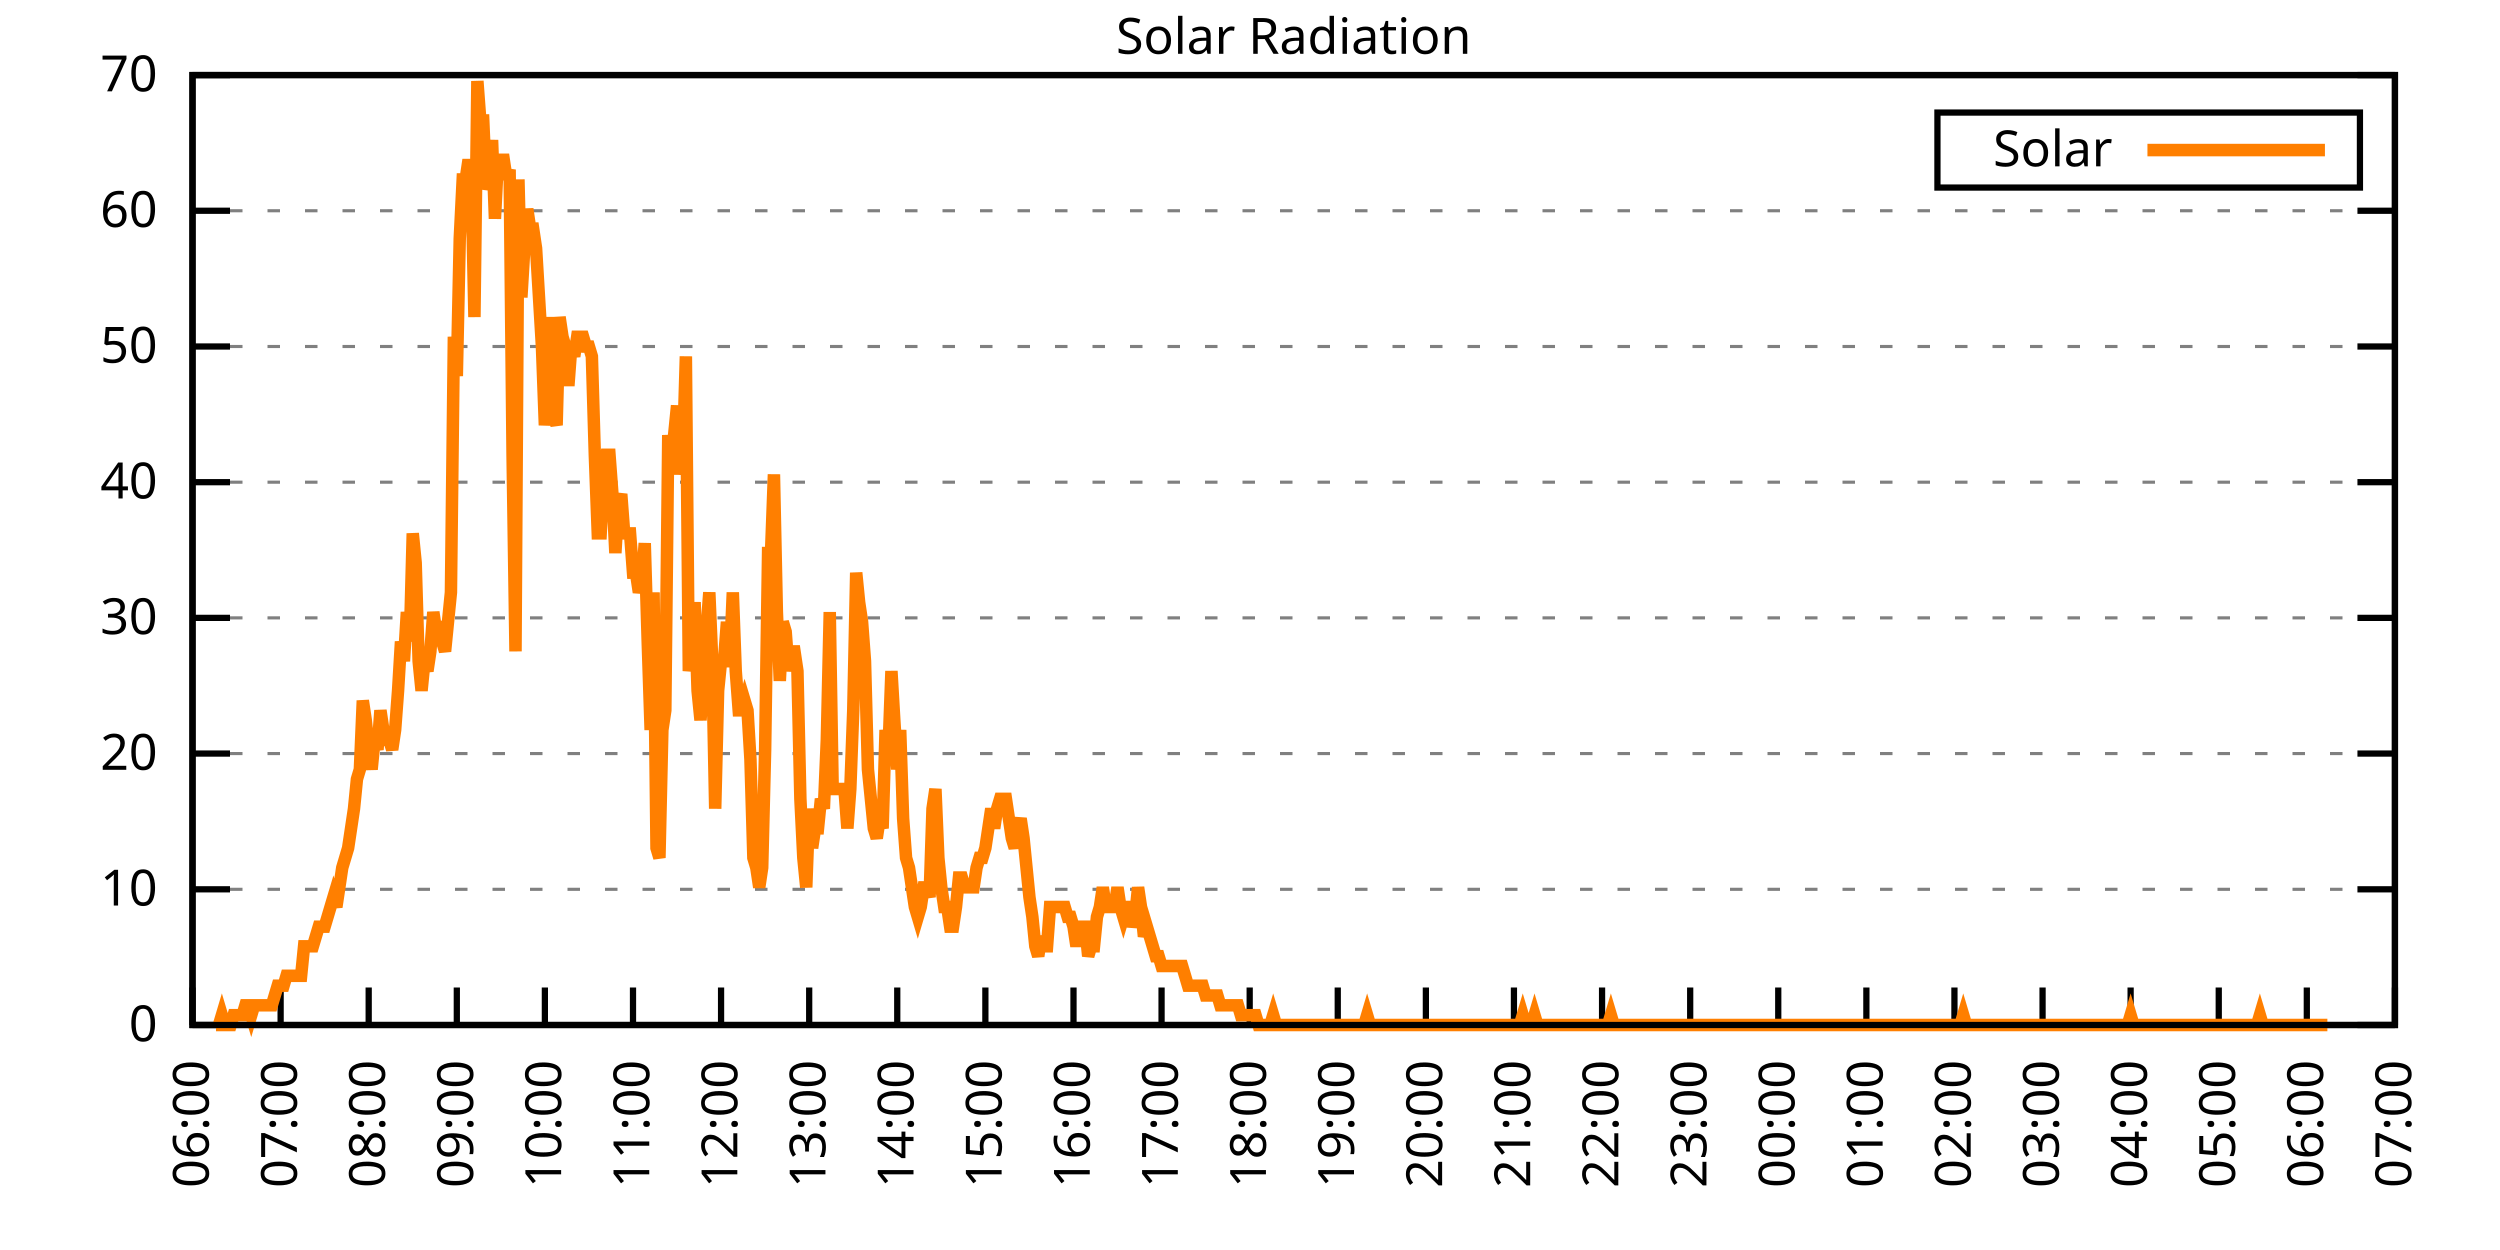
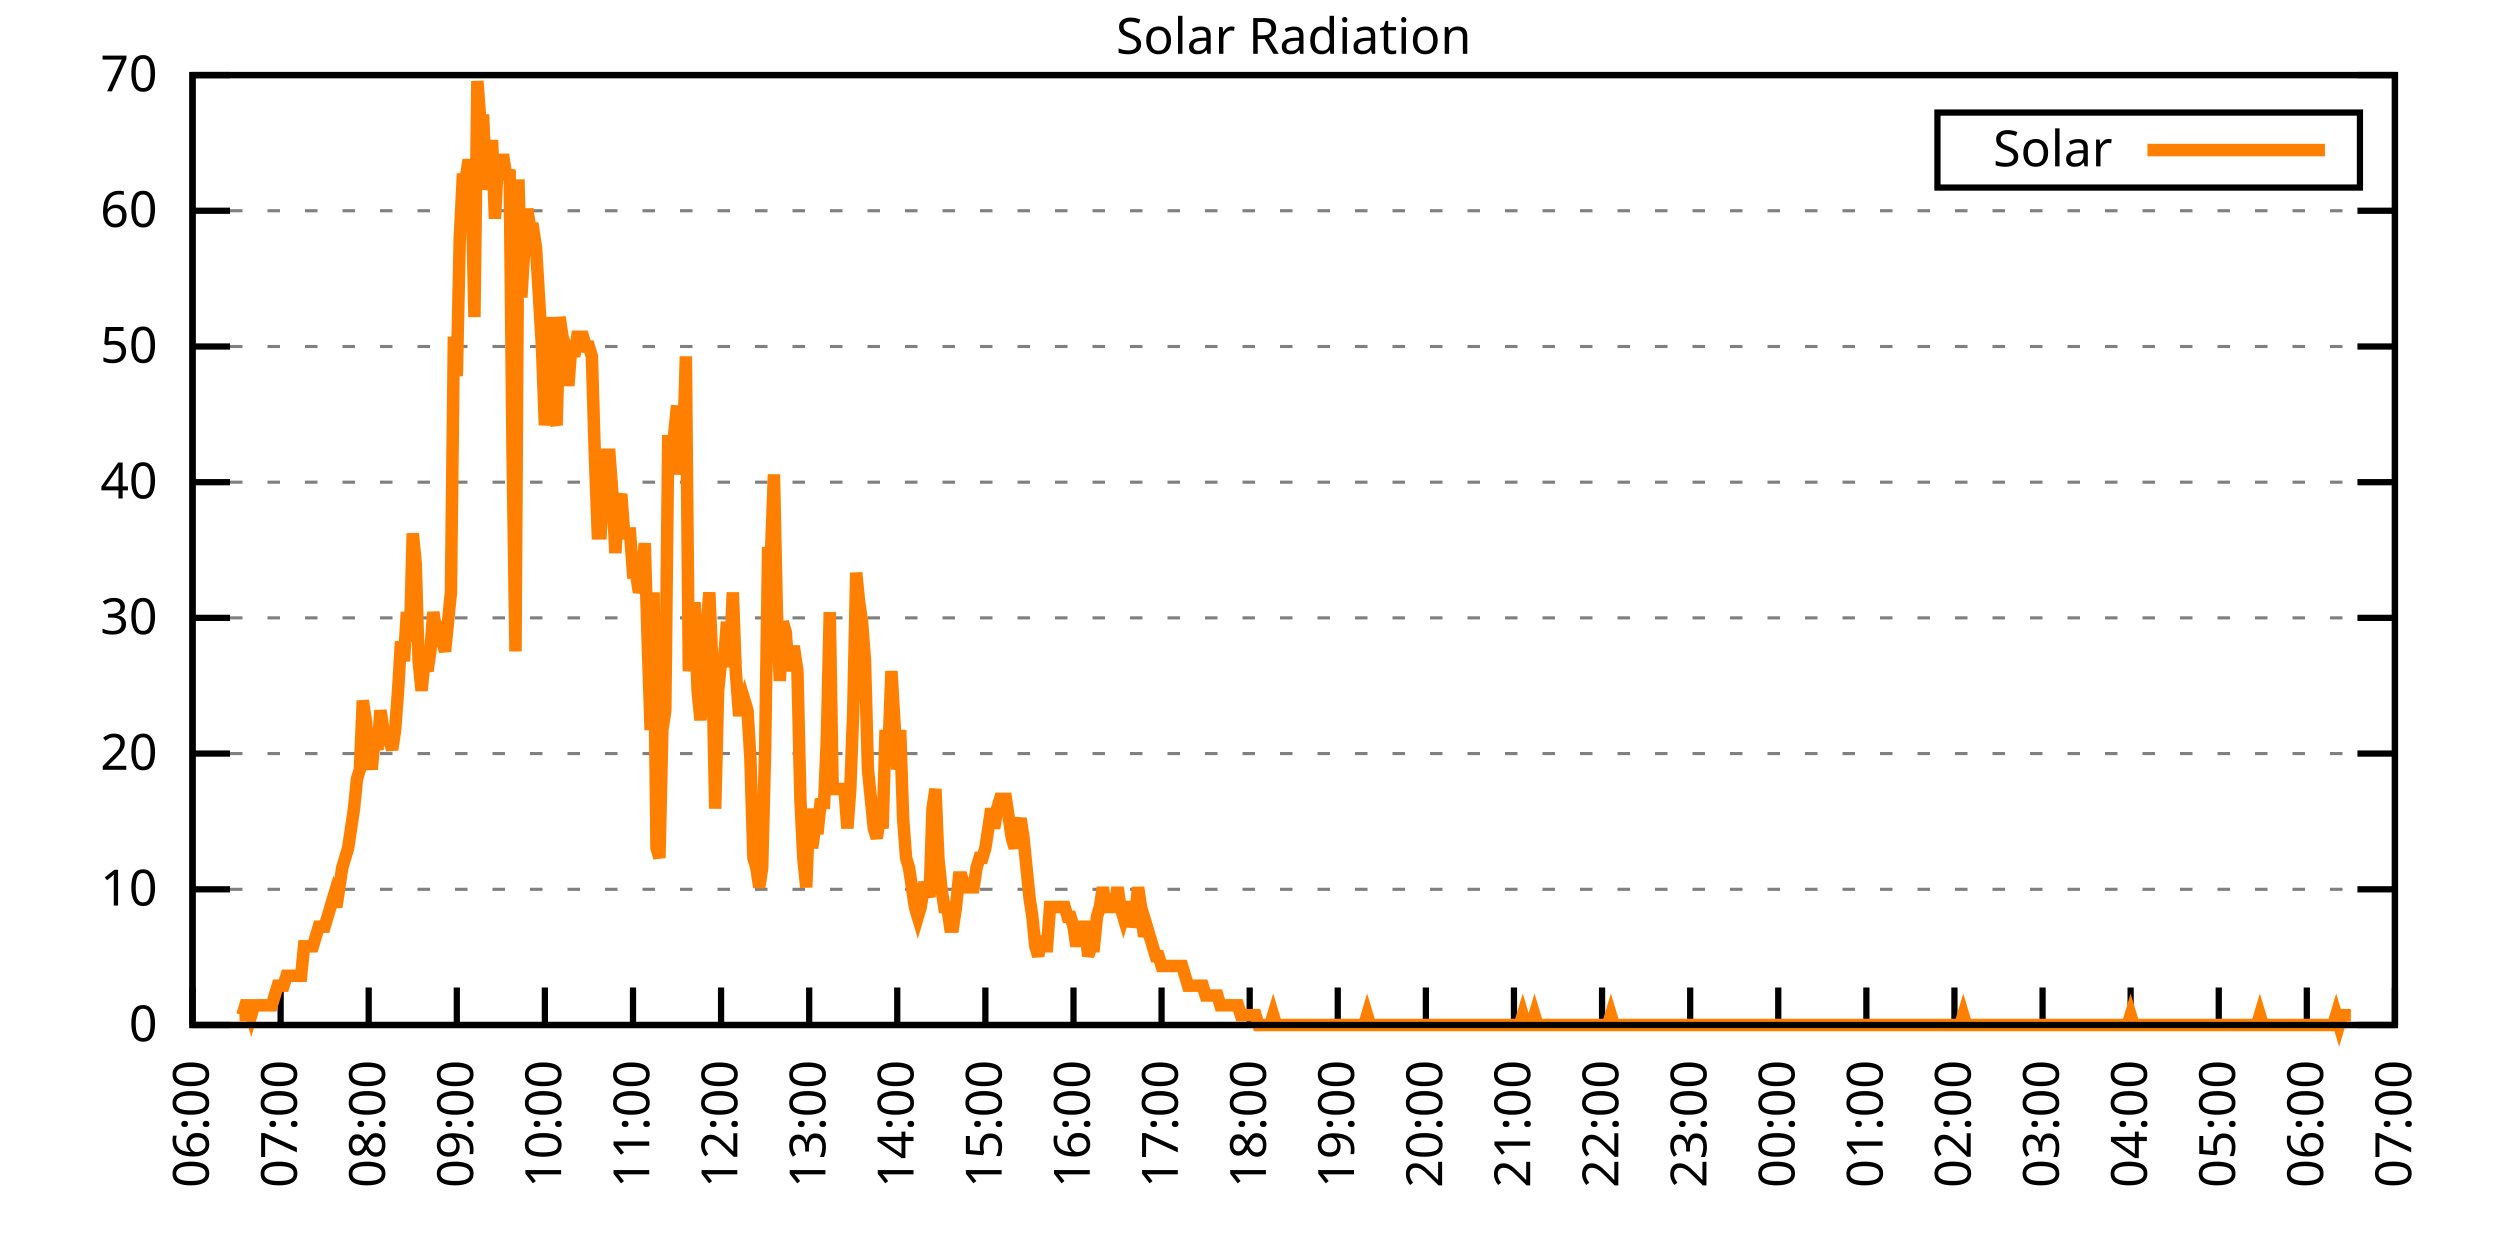
<svg xmlns="http://www.w3.org/2000/svg" xmlns:xlink="http://www.w3.org/1999/xlink" width="400" height="200" viewBox="0 0 400 200">
  <g id="gnuplot_canvas">
    <rect x="0" y="0" width="400" height="200" fill="none" />
    <defs>
      <circle id="gpDot" r="0.5" stroke-width="0.5" stroke="currentColor" />
      <path id="gpPt0" stroke-width="0.333" stroke="currentColor" d="M-1,0 h2 M0,-1 v2" />
      <path id="gpPt1" stroke-width="0.333" stroke="currentColor" d="M-1,-1 L1,1 M1,-1 L-1,1" />
      <path id="gpPt2" stroke-width="0.333" stroke="currentColor" d="M-1,0 L1,0 M0,-1 L0,1 M-1,-1 L1,1 M-1,1 L1,-1" />
      <rect id="gpPt3" stroke-width="0.333" stroke="currentColor" x="-1" y="-1" width="2" height="2" />
      <rect id="gpPt4" stroke-width="0.333" stroke="currentColor" fill="currentColor" x="-1" y="-1" width="2" height="2" />
      <circle id="gpPt5" stroke-width="0.333" stroke="currentColor" cx="0" cy="0" r="1" />
      <use xlink:href="#gpPt5" id="gpPt6" fill="currentColor" stroke="none" />
      <path id="gpPt7" stroke-width="0.333" stroke="currentColor" d="M0,-1.33 L-1.33,0.67 L1.33,0.67 z" />
      <use xlink:href="#gpPt7" id="gpPt8" fill="currentColor" stroke="none" />
      <use xlink:href="#gpPt7" id="gpPt9" stroke="currentColor" transform="rotate(180)" />
      <use xlink:href="#gpPt9" id="gpPt10" fill="currentColor" stroke="none" />
      <use xlink:href="#gpPt3" id="gpPt11" stroke="currentColor" transform="rotate(45)" />
      <use xlink:href="#gpPt11" id="gpPt12" fill="currentColor" stroke="none" />
      <path id="gpPt13" stroke-width="0.333" stroke="currentColor" d="M0,1.330 L1.265,0.411 L0.782,-1.067 L-0.782,-1.076 L-1.265,0.411 z" />
      <use xlink:href="#gpPt13" id="gpPt14" fill="currentColor" stroke="none" />
      <filter id="textbox" filterUnits="objectBoundingBox" x="0" y="0" height="1" width="1">
        <feFlood flood-color="white" flood-opacity="1" result="bgnd" />
        <feComposite in="SourceGraphic" in2="bgnd" operator="atop" />
      </filter>
      <filter id="greybox" filterUnits="objectBoundingBox" x="0" y="0" height="1" width="1">
        <feFlood flood-color="lightgrey" flood-opacity="1" result="grey" />
        <feComposite in="SourceGraphic" in2="grey" operator="atop" />
      </filter>
    </defs>
    <g fill="none" color="white" stroke="currentColor" stroke-width="1.00" stroke-linecap="butt" stroke-linejoin="miter">
</g>
    <g fill="none" color="black" stroke="currentColor" stroke-width="1.00" stroke-linecap="butt" stroke-linejoin="miter">
      <g stroke="none" shape-rendering="crispEdges">
        <polygon fill="rgb(255, 255, 255)" points="30.80,164.00 383.18,164.00 383.18,12.02 30.80,12.02 " />
      </g>
    </g>
    <g fill="none" color="black" stroke="currentColor" stroke-width="1.00" stroke-linecap="butt" stroke-linejoin="miter">
</g>
    <g fill="none" color="black" stroke="black" stroke-width="0.50" stroke-linecap="butt" stroke-linejoin="miter">
</g>
    <g fill="none" color="gray" stroke="currentColor" stroke-width="0.50" stroke-linecap="butt" stroke-linejoin="miter">
      <path stroke="gray" stroke-dasharray="2,4" class="gridline" d="M30.80,164.00 L383.19,164.00  " />
    </g>
    <g fill="none" color="gray" stroke="gray" stroke-width="1.00" stroke-linecap="butt" stroke-linejoin="miter">
</g>
    <g fill="none" color="black" stroke="currentColor" stroke-width="1.00" stroke-linecap="butt" stroke-linejoin="miter">
      <path stroke="black" d="M30.80,164.00 L36.80,164.00 M383.19,164.00 L377.19,164.00  " />
      <g transform="translate(25.20,166.60)" stroke="none" fill="black" font-family="Sans" font-size="8.00" text-anchor="end">
        <text>
          <tspan font-family="Sans"> 0</tspan>
        </text>
      </g>
    </g>
    <g fill="none" color="black" stroke="currentColor" stroke-width="1.00" stroke-linecap="butt" stroke-linejoin="miter">
</g>
    <g fill="none" color="black" stroke="black" stroke-width="0.50" stroke-linecap="butt" stroke-linejoin="miter">
</g>
    <g fill="none" color="gray" stroke="currentColor" stroke-width="0.50" stroke-linecap="butt" stroke-linejoin="miter">
      <path stroke="gray" stroke-dasharray="2,4" class="gridline" d="M30.80,142.29 L383.19,142.29  " />
    </g>
    <g fill="none" color="gray" stroke="gray" stroke-width="1.00" stroke-linecap="butt" stroke-linejoin="miter">
</g>
    <g fill="none" color="black" stroke="currentColor" stroke-width="1.00" stroke-linecap="butt" stroke-linejoin="miter">
      <path stroke="black" d="M30.80,142.29 L36.80,142.29 M383.19,142.29 L377.19,142.29  " />
      <g transform="translate(25.20,144.89)" stroke="none" fill="black" font-family="Sans" font-size="8.00" text-anchor="end">
        <text>
          <tspan font-family="Sans"> 10</tspan>
        </text>
      </g>
    </g>
    <g fill="none" color="black" stroke="currentColor" stroke-width="1.00" stroke-linecap="butt" stroke-linejoin="miter">
</g>
    <g fill="none" color="black" stroke="black" stroke-width="0.50" stroke-linecap="butt" stroke-linejoin="miter">
</g>
    <g fill="none" color="gray" stroke="currentColor" stroke-width="0.50" stroke-linecap="butt" stroke-linejoin="miter">
      <path stroke="gray" stroke-dasharray="2,4" class="gridline" d="M30.80,120.57 L383.19,120.57  " />
    </g>
    <g fill="none" color="gray" stroke="gray" stroke-width="1.00" stroke-linecap="butt" stroke-linejoin="miter">
</g>
    <g fill="none" color="black" stroke="currentColor" stroke-width="1.00" stroke-linecap="butt" stroke-linejoin="miter">
      <path stroke="black" d="M30.80,120.57 L36.80,120.57 M383.19,120.57 L377.19,120.57  " />
      <g transform="translate(25.20,123.17)" stroke="none" fill="black" font-family="Sans" font-size="8.00" text-anchor="end">
        <text>
          <tspan font-family="Sans"> 20</tspan>
        </text>
      </g>
    </g>
    <g fill="none" color="black" stroke="currentColor" stroke-width="1.00" stroke-linecap="butt" stroke-linejoin="miter">
</g>
    <g fill="none" color="black" stroke="black" stroke-width="0.50" stroke-linecap="butt" stroke-linejoin="miter">
</g>
    <g fill="none" color="gray" stroke="currentColor" stroke-width="0.50" stroke-linecap="butt" stroke-linejoin="miter">
      <path stroke="gray" stroke-dasharray="2,4" class="gridline" d="M30.80,98.86 L383.19,98.86  " />
    </g>
    <g fill="none" color="gray" stroke="gray" stroke-width="1.00" stroke-linecap="butt" stroke-linejoin="miter">
</g>
    <g fill="none" color="black" stroke="currentColor" stroke-width="1.00" stroke-linecap="butt" stroke-linejoin="miter">
      <path stroke="black" d="M30.80,98.86 L36.80,98.86 M383.19,98.86 L377.19,98.86  " />
      <g transform="translate(25.20,101.46)" stroke="none" fill="black" font-family="Sans" font-size="8.00" text-anchor="end">
        <text>
          <tspan font-family="Sans"> 30</tspan>
        </text>
      </g>
    </g>
    <g fill="none" color="black" stroke="currentColor" stroke-width="1.00" stroke-linecap="butt" stroke-linejoin="miter">
</g>
    <g fill="none" color="black" stroke="black" stroke-width="0.50" stroke-linecap="butt" stroke-linejoin="miter">
</g>
    <g fill="none" color="gray" stroke="currentColor" stroke-width="0.50" stroke-linecap="butt" stroke-linejoin="miter">
      <path stroke="gray" stroke-dasharray="2,4" class="gridline" d="M30.80,77.15 L383.19,77.15  " />
    </g>
    <g fill="none" color="gray" stroke="gray" stroke-width="1.00" stroke-linecap="butt" stroke-linejoin="miter">
</g>
    <g fill="none" color="black" stroke="currentColor" stroke-width="1.00" stroke-linecap="butt" stroke-linejoin="miter">
      <path stroke="black" d="M30.80,77.15 L36.80,77.15 M383.19,77.15 L377.19,77.15  " />
      <g transform="translate(25.20,79.75)" stroke="none" fill="black" font-family="Sans" font-size="8.00" text-anchor="end">
        <text>
          <tspan font-family="Sans"> 40</tspan>
        </text>
      </g>
    </g>
    <g fill="none" color="black" stroke="currentColor" stroke-width="1.00" stroke-linecap="butt" stroke-linejoin="miter">
</g>
    <g fill="none" color="black" stroke="black" stroke-width="0.50" stroke-linecap="butt" stroke-linejoin="miter">
</g>
    <g fill="none" color="gray" stroke="currentColor" stroke-width="0.50" stroke-linecap="butt" stroke-linejoin="miter">
      <path stroke="gray" stroke-dasharray="2,4" class="gridline" d="M30.80,55.44 L383.19,55.44  " />
    </g>
    <g fill="none" color="gray" stroke="gray" stroke-width="1.00" stroke-linecap="butt" stroke-linejoin="miter">
</g>
    <g fill="none" color="black" stroke="currentColor" stroke-width="1.00" stroke-linecap="butt" stroke-linejoin="miter">
      <path stroke="black" d="M30.80,55.44 L36.80,55.44 M383.19,55.44 L377.19,55.44  " />
      <g transform="translate(25.20,58.04)" stroke="none" fill="black" font-family="Sans" font-size="8.00" text-anchor="end">
        <text>
          <tspan font-family="Sans"> 50</tspan>
        </text>
      </g>
    </g>
    <g fill="none" color="black" stroke="currentColor" stroke-width="1.00" stroke-linecap="butt" stroke-linejoin="miter">
</g>
    <g fill="none" color="black" stroke="black" stroke-width="0.50" stroke-linecap="butt" stroke-linejoin="miter">
</g>
    <g fill="none" color="gray" stroke="currentColor" stroke-width="0.50" stroke-linecap="butt" stroke-linejoin="miter">
      <path stroke="gray" stroke-dasharray="2,4" class="gridline" d="M30.80,33.72 L383.19,33.72  " />
    </g>
    <g fill="none" color="gray" stroke="gray" stroke-width="1.00" stroke-linecap="butt" stroke-linejoin="miter">
</g>
    <g fill="none" color="black" stroke="currentColor" stroke-width="1.00" stroke-linecap="butt" stroke-linejoin="miter">
      <path stroke="black" d="M30.80,33.72 L36.80,33.72 M383.19,33.72 L377.19,33.72  " />
      <g transform="translate(25.20,36.32)" stroke="none" fill="black" font-family="Sans" font-size="8.00" text-anchor="end">
        <text>
          <tspan font-family="Sans"> 60</tspan>
        </text>
      </g>
    </g>
    <g fill="none" color="black" stroke="currentColor" stroke-width="1.00" stroke-linecap="butt" stroke-linejoin="miter">
</g>
    <g fill="none" color="black" stroke="black" stroke-width="0.50" stroke-linecap="butt" stroke-linejoin="miter">
</g>
    <g fill="none" color="gray" stroke="currentColor" stroke-width="0.50" stroke-linecap="butt" stroke-linejoin="miter">
      <path stroke="gray" stroke-dasharray="2,4" class="gridline" d="M30.80,12.01 L383.19,12.01  " />
    </g>
    <g fill="none" color="gray" stroke="gray" stroke-width="1.00" stroke-linecap="butt" stroke-linejoin="miter">
</g>
    <g fill="none" color="black" stroke="currentColor" stroke-width="1.00" stroke-linecap="butt" stroke-linejoin="miter">
      <path stroke="black" d="M30.80,12.01 L36.80,12.01 M383.19,12.01 L377.19,12.01  " />
      <g transform="translate(25.20,14.61)" stroke="none" fill="black" font-family="Sans" font-size="8.00" text-anchor="end">
        <text>
          <tspan font-family="Sans"> 70</tspan>
        </text>
      </g>
    </g>
    <g fill="none" color="black" stroke="currentColor" stroke-width="1.00" stroke-linecap="butt" stroke-linejoin="miter">
      <path stroke="black" d="M30.80,164.00 L30.80,158.00  " />
      <g transform="translate(33.40,169.60) rotate(270.00)" stroke="none" fill="black" font-family="Sans" font-size="8.00" text-anchor="end">
        <text>
          <tspan font-family="Sans">06:00</tspan>
        </text>
      </g>
    </g>
    <g fill="none" color="black" stroke="currentColor" stroke-width="1.00" stroke-linecap="butt" stroke-linejoin="miter">
      <path stroke="black" d="M44.90,164.00 L44.90,158.00  " />
      <g transform="translate(47.50,169.60) rotate(270.00)" stroke="none" fill="black" font-family="Sans" font-size="8.00" text-anchor="end">
        <text>
          <tspan font-family="Sans">07:00</tspan>
        </text>
      </g>
    </g>
    <g fill="none" color="black" stroke="currentColor" stroke-width="1.00" stroke-linecap="butt" stroke-linejoin="miter">
      <path stroke="black" d="M58.99,164.00 L58.99,158.00  " />
      <g transform="translate(61.59,169.60) rotate(270.00)" stroke="none" fill="black" font-family="Sans" font-size="8.00" text-anchor="end">
        <text>
          <tspan font-family="Sans">08:00</tspan>
        </text>
      </g>
    </g>
    <g fill="none" color="black" stroke="currentColor" stroke-width="1.00" stroke-linecap="butt" stroke-linejoin="miter">
      <path stroke="black" d="M73.09,164.00 L73.09,158.00  " />
      <g transform="translate(75.69,169.60) rotate(270.00)" stroke="none" fill="black" font-family="Sans" font-size="8.00" text-anchor="end">
        <text>
          <tspan font-family="Sans">09:00</tspan>
        </text>
      </g>
    </g>
    <g fill="none" color="black" stroke="currentColor" stroke-width="1.00" stroke-linecap="butt" stroke-linejoin="miter">
      <path stroke="black" d="M87.18,164.00 L87.18,158.00  " />
      <g transform="translate(89.78,169.60) rotate(270.00)" stroke="none" fill="black" font-family="Sans" font-size="8.00" text-anchor="end">
        <text>
          <tspan font-family="Sans">10:00</tspan>
        </text>
      </g>
    </g>
    <g fill="none" color="black" stroke="currentColor" stroke-width="1.00" stroke-linecap="butt" stroke-linejoin="miter">
      <path stroke="black" d="M101.28,164.00 L101.28,158.00  " />
      <g transform="translate(103.88,169.60) rotate(270.00)" stroke="none" fill="black" font-family="Sans" font-size="8.00" text-anchor="end">
        <text>
          <tspan font-family="Sans">11:00</tspan>
        </text>
      </g>
    </g>
    <g fill="none" color="black" stroke="currentColor" stroke-width="1.00" stroke-linecap="butt" stroke-linejoin="miter">
      <path stroke="black" d="M115.37,164.00 L115.37,158.00  " />
      <g transform="translate(117.97,169.60) rotate(270.00)" stroke="none" fill="black" font-family="Sans" font-size="8.00" text-anchor="end">
        <text>
          <tspan font-family="Sans">12:00</tspan>
        </text>
      </g>
    </g>
    <g fill="none" color="black" stroke="currentColor" stroke-width="1.00" stroke-linecap="butt" stroke-linejoin="miter">
      <path stroke="black" d="M129.47,164.00 L129.47,158.00  " />
      <g transform="translate(132.07,169.60) rotate(270.00)" stroke="none" fill="black" font-family="Sans" font-size="8.00" text-anchor="end">
        <text>
          <tspan font-family="Sans">13:00</tspan>
        </text>
      </g>
    </g>
    <g fill="none" color="black" stroke="currentColor" stroke-width="1.00" stroke-linecap="butt" stroke-linejoin="miter">
      <path stroke="black" d="M143.56,164.00 L143.56,158.00  " />
      <g transform="translate(146.16,169.60) rotate(270.00)" stroke="none" fill="black" font-family="Sans" font-size="8.00" text-anchor="end">
        <text>
          <tspan font-family="Sans">14:00</tspan>
        </text>
      </g>
    </g>
    <g fill="none" color="black" stroke="currentColor" stroke-width="1.00" stroke-linecap="butt" stroke-linejoin="miter">
      <path stroke="black" d="M157.66,164.00 L157.66,158.00  " />
      <g transform="translate(160.26,169.60) rotate(270.00)" stroke="none" fill="black" font-family="Sans" font-size="8.00" text-anchor="end">
        <text>
          <tspan font-family="Sans">15:00</tspan>
        </text>
      </g>
    </g>
    <g fill="none" color="black" stroke="currentColor" stroke-width="1.00" stroke-linecap="butt" stroke-linejoin="miter">
      <path stroke="black" d="M171.76,164.00 L171.76,158.00  " />
      <g transform="translate(174.36,169.60) rotate(270.00)" stroke="none" fill="black" font-family="Sans" font-size="8.00" text-anchor="end">
        <text>
          <tspan font-family="Sans">16:00</tspan>
        </text>
      </g>
    </g>
    <g fill="none" color="black" stroke="currentColor" stroke-width="1.00" stroke-linecap="butt" stroke-linejoin="miter">
      <path stroke="black" d="M185.85,164.00 L185.85,158.00  " />
      <g transform="translate(188.45,169.60) rotate(270.00)" stroke="none" fill="black" font-family="Sans" font-size="8.00" text-anchor="end">
        <text>
          <tspan font-family="Sans">17:00</tspan>
        </text>
      </g>
    </g>
    <g fill="none" color="black" stroke="currentColor" stroke-width="1.00" stroke-linecap="butt" stroke-linejoin="miter">
      <path stroke="black" d="M199.95,164.00 L199.95,158.00  " />
      <g transform="translate(202.55,169.60) rotate(270.00)" stroke="none" fill="black" font-family="Sans" font-size="8.00" text-anchor="end">
        <text>
          <tspan font-family="Sans">18:00</tspan>
        </text>
      </g>
    </g>
    <g fill="none" color="black" stroke="currentColor" stroke-width="1.00" stroke-linecap="butt" stroke-linejoin="miter">
      <path stroke="black" d="M214.04,164.00 L214.04,158.00  " />
      <g transform="translate(216.64,169.60) rotate(270.00)" stroke="none" fill="black" font-family="Sans" font-size="8.00" text-anchor="end">
        <text>
          <tspan font-family="Sans">19:00</tspan>
        </text>
      </g>
    </g>
    <g fill="none" color="black" stroke="currentColor" stroke-width="1.00" stroke-linecap="butt" stroke-linejoin="miter">
      <path stroke="black" d="M228.14,164.00 L228.14,158.00  " />
      <g transform="translate(230.74,169.60) rotate(270.00)" stroke="none" fill="black" font-family="Sans" font-size="8.00" text-anchor="end">
        <text>
          <tspan font-family="Sans">20:00</tspan>
        </text>
      </g>
    </g>
    <g fill="none" color="black" stroke="currentColor" stroke-width="1.00" stroke-linecap="butt" stroke-linejoin="miter">
      <path stroke="black" d="M242.23,164.00 L242.23,158.00  " />
      <g transform="translate(244.83,169.60) rotate(270.00)" stroke="none" fill="black" font-family="Sans" font-size="8.00" text-anchor="end">
        <text>
          <tspan font-family="Sans">21:00</tspan>
        </text>
      </g>
    </g>
    <g fill="none" color="black" stroke="currentColor" stroke-width="1.00" stroke-linecap="butt" stroke-linejoin="miter">
      <path stroke="black" d="M256.33,164.00 L256.33,158.00  " />
      <g transform="translate(258.93,169.60) rotate(270.00)" stroke="none" fill="black" font-family="Sans" font-size="8.00" text-anchor="end">
        <text>
          <tspan font-family="Sans">22:00</tspan>
        </text>
      </g>
    </g>
    <g fill="none" color="black" stroke="currentColor" stroke-width="1.00" stroke-linecap="butt" stroke-linejoin="miter">
      <path stroke="black" d="M270.43,164.00 L270.43,158.00  " />
      <g transform="translate(273.03,169.60) rotate(270.00)" stroke="none" fill="black" font-family="Sans" font-size="8.00" text-anchor="end">
        <text>
          <tspan font-family="Sans">23:00</tspan>
        </text>
      </g>
    </g>
    <g fill="none" color="black" stroke="currentColor" stroke-width="1.00" stroke-linecap="butt" stroke-linejoin="miter">
      <path stroke="black" d="M284.52,164.00 L284.52,158.00  " />
      <g transform="translate(287.12,169.60) rotate(270.00)" stroke="none" fill="black" font-family="Sans" font-size="8.00" text-anchor="end">
        <text>
          <tspan font-family="Sans">00:00</tspan>
        </text>
      </g>
    </g>
    <g fill="none" color="black" stroke="currentColor" stroke-width="1.00" stroke-linecap="butt" stroke-linejoin="miter">
      <path stroke="black" d="M298.62,164.00 L298.62,158.00  " />
      <g transform="translate(301.22,169.60) rotate(270.00)" stroke="none" fill="black" font-family="Sans" font-size="8.00" text-anchor="end">
        <text>
          <tspan font-family="Sans">01:00</tspan>
        </text>
      </g>
    </g>
    <g fill="none" color="black" stroke="currentColor" stroke-width="1.00" stroke-linecap="butt" stroke-linejoin="miter">
      <path stroke="black" d="M312.71,164.00 L312.71,158.00  " />
      <g transform="translate(315.31,169.60) rotate(270.00)" stroke="none" fill="black" font-family="Sans" font-size="8.00" text-anchor="end">
        <text>
          <tspan font-family="Sans">02:00</tspan>
        </text>
      </g>
    </g>
    <g fill="none" color="black" stroke="currentColor" stroke-width="1.00" stroke-linecap="butt" stroke-linejoin="miter">
      <path stroke="black" d="M326.81,164.00 L326.81,158.00  " />
      <g transform="translate(329.41,169.60) rotate(270.00)" stroke="none" fill="black" font-family="Sans" font-size="8.00" text-anchor="end">
        <text>
          <tspan font-family="Sans">03:00</tspan>
        </text>
      </g>
    </g>
    <g fill="none" color="black" stroke="currentColor" stroke-width="1.00" stroke-linecap="butt" stroke-linejoin="miter">
      <path stroke="black" d="M340.90,164.00 L340.90,158.00  " />
      <g transform="translate(343.50,169.60) rotate(270.00)" stroke="none" fill="black" font-family="Sans" font-size="8.00" text-anchor="end">
        <text>
          <tspan font-family="Sans">04:00</tspan>
        </text>
      </g>
    </g>
    <g fill="none" color="black" stroke="currentColor" stroke-width="1.00" stroke-linecap="butt" stroke-linejoin="miter">
      <path stroke="black" d="M355.00,164.00 L355.00,158.00  " />
      <g transform="translate(357.60,169.60) rotate(270.00)" stroke="none" fill="black" font-family="Sans" font-size="8.00" text-anchor="end">
        <text>
          <tspan font-family="Sans">05:00</tspan>
        </text>
      </g>
    </g>
    <g fill="none" color="black" stroke="currentColor" stroke-width="1.00" stroke-linecap="butt" stroke-linejoin="miter">
      <path stroke="black" d="M369.09,164.00 L369.09,158.00  " />
      <g transform="translate(371.69,169.60) rotate(270.00)" stroke="none" fill="black" font-family="Sans" font-size="8.00" text-anchor="end">
        <text>
          <tspan font-family="Sans">06:00</tspan>
        </text>
      </g>
    </g>
    <g fill="none" color="black" stroke="currentColor" stroke-width="1.00" stroke-linecap="butt" stroke-linejoin="miter">
      <path stroke="black" d="M383.19,164.00 L383.19,158.00  " />
      <g transform="translate(385.79,169.60) rotate(270.00)" stroke="none" fill="black" font-family="Sans" font-size="8.00" text-anchor="end">
        <text>
          <tspan font-family="Sans">07:00</tspan>
        </text>
      </g>
    </g>
    <g fill="none" color="black" stroke="currentColor" stroke-width="1.00" stroke-linecap="butt" stroke-linejoin="miter">
</g>
    <g fill="none" color="black" stroke="currentColor" stroke-width="1.00" stroke-linecap="butt" stroke-linejoin="miter">
      <path stroke="black" d="M30.80,12.01 L30.80,164.00 L383.19,164.00 L383.19,12.01 L30.80,12.01 Z  " />
    </g>
    <g fill="none" color="black" stroke="currentColor" stroke-width="1.00" stroke-linecap="butt" stroke-linejoin="miter">
</g>
    <g fill="none" color="black" stroke="currentColor" stroke-width="1.00" stroke-linecap="butt" stroke-linejoin="miter">
      <path stroke="black" d="M309.99,30.01 L309.99,18.01 L377.59,18.01 L377.59,30.01 L309.99,30.01 Z  " />
    </g>
    <g id="Solar_Radiation_plot_1">
      <g fill="none" color="white" stroke="black" stroke-width="2.00" stroke-linecap="butt" stroke-linejoin="miter">
</g>
      <g fill="none" color="black" stroke="currentColor" stroke-width="2.00" stroke-linecap="butt" stroke-linejoin="miter">
        <g transform="translate(337.99,26.61)" stroke="none" fill="black" font-family="Sans" font-size="8.00" text-anchor="end">
          <text>
            <tspan font-family="Sans">Solar</tspan>
          </text>
        </g>
      </g>
      <g fill="none" color="black" stroke="currentColor" stroke-width="2.00" stroke-linecap="butt" stroke-linejoin="miter">
-         <path stroke="rgb(255, 127,   0)" d="M343.59,24.01 L371.99,24.01 M34.56,164.00 L35.03,164.00 L35.50,162.43 L35.97,164.00 L36.44,164.00 L36.91,164.00   L37.38,162.43 L37.85,162.43 L38.32,162.43 L38.79,162.43 L39.26,160.85 L39.73,160.85 L40.20,162.43 L40.67,160.85   L41.14,160.85 L41.61,160.85 L42.08,160.85 L42.55,160.85 L43.02,160.85 L43.49,160.85 L43.96,159.28 L44.43,157.71   L44.90,157.71 L45.37,157.71 L45.84,156.13 L46.31,156.13 L46.78,156.13 L47.24,156.13 L47.71,156.13 L48.18,156.13   L48.65,151.41 L49.12,151.41 L49.59,151.41 L50.06,151.41 L50.53,149.84 L51.00,148.27 L51.47,148.27 L51.94,148.27   L52.41,146.70 L52.88,145.12 L53.35,143.55 L53.82,145.12 L54.29,141.98 L54.76,138.83 L55.23,137.26 L55.70,135.68   L56.17,132.54 L56.64,129.39 L57.11,124.67 L57.58,123.10 L58.05,112.09 L58.52,115.23 L58.99,119.95 L59.46,123.10   L59.93,118.38 L60.40,119.95 L60.87,113.66 L61.34,116.80 L61.81,118.38 L62.28,118.38 L62.75,119.95 L63.22,116.80   L63.69,110.51 L64.16,102.65 L64.63,105.79 L65.10,97.93 L65.57,102.65 L66.04,85.34 L66.51,90.06 L66.98,105.79   L67.45,110.51 L67.92,105.79 L68.39,107.37 L68.86,104.22 L69.33,97.93 L69.80,101.07 L70.27,99.50 L70.74,102.65   L71.21,104.22 L71.68,99.50 L72.15,94.78 L72.62,53.88 L73.09,60.17 L73.56,38.15 L74.03,28.71 L74.50,28.71   L74.97,25.56 L75.44,28.71 L75.91,50.73 L76.38,12.97 L76.85,19.27 L77.32,19.27 L77.79,30.28 L78.26,28.71   L78.73,22.41 L79.19,35.00 L79.66,25.56 L80.13,25.56 L80.60,25.56 L81.07,28.71 L81.54,27.13 L82.01,72.76   L82.48,104.22 L82.95,28.71 L83.42,47.58 L83.89,39.72 L84.36,33.43 L84.83,36.57 L85.30,36.57 L85.77,39.72   L86.24,47.58 L86.71,55.45 L87.18,68.04 L87.65,63.32 L88.12,50.73 L88.59,66.46 L89.06,68.04 L89.53,50.73   L90.00,53.88 L90.47,55.45 L90.94,61.74 L91.41,55.45 L91.88,57.02 L92.35,53.88 L92.82,53.88 L93.29,53.88   L93.76,55.45 L94.23,55.45 L94.70,57.02 L95.17,72.76 L95.64,85.34 L96.11,85.34 L96.58,75.90 L97.05,72.76   L97.52,72.76 L97.99,79.05 L98.46,88.49 L98.93,80.62 L99.40,79.05 L99.87,85.34 L100.34,85.34 L100.81,85.34   L101.28,91.63 L101.75,91.63 L102.22,94.78 L102.69,93.21 L103.16,86.91 L103.63,102.65 L104.10,116.80 L104.57,94.78   L105.04,135.68 L105.51,137.26 L105.98,116.80 L106.45,113.66 L106.92,69.61 L107.39,75.90 L107.86,69.61 L108.33,64.89   L108.80,75.90 L109.27,72.76 L109.74,57.02 L110.21,107.37 L110.68,104.22 L111.14,96.35 L111.61,110.51 L112.08,115.23   L112.55,108.94 L113.02,101.07 L113.49,94.78 L113.96,105.79 L114.43,129.39 L114.90,110.51 L115.37,105.79 L115.84,105.79   L116.31,99.50 L116.78,105.79 L117.25,94.78 L117.72,107.37 L118.19,113.66 L118.66,113.66 L119.13,112.09 L119.60,113.66   L120.07,121.52 L120.54,137.26 L121.01,138.83 L121.48,141.98 L121.95,138.83 L122.42,119.95 L122.89,88.49 L123.36,88.49   L123.83,75.90 L124.30,97.93 L124.77,108.94 L125.24,99.50 L125.71,101.07 L126.18,107.37 L126.65,104.22 L127.12,104.22   L127.59,107.37 L128.06,127.82 L128.53,137.26 L129.00,141.98 L129.47,129.39 L129.94,135.68 L130.41,132.54 L130.88,132.54   L131.35,127.82 L131.82,129.39 L132.29,118.38 L132.76,97.93 L133.23,126.24 L133.70,126.24 L134.17,126.24 L134.64,126.24   L135.11,126.24 L135.58,132.54 L136.05,126.24 L136.52,113.66 L136.99,91.63 L137.46,96.35 L137.93,99.50 L138.40,105.79   L138.87,123.10 L139.34,127.82 L139.81,132.54 L140.28,134.11 L140.75,130.96 L141.22,132.54 L141.69,116.80 L142.16,119.95   L142.63,107.37 L143.09,115.23 L143.56,123.10 L144.03,116.80 L144.50,130.96 L144.97,137.26 L145.44,138.83 L145.91,141.98   L146.38,145.12 L146.85,146.70 L147.32,145.12 L147.79,141.98 L148.26,141.98 L148.73,143.55 L149.20,129.39 L149.67,126.24   L150.14,137.26 L150.61,141.98 L151.08,145.12 L151.55,145.12 L152.02,148.27 L152.49,148.27 L152.96,145.12 L153.43,140.40   L153.90,140.40 L154.37,141.98 L154.84,141.98 L155.31,141.98 L155.78,141.98 L156.25,138.83 L156.72,137.26 L157.19,137.26   L157.66,135.68 L158.13,132.54 L158.60,129.39 L159.07,132.54 L159.54,129.39 L160.01,127.82 L160.48,127.82 L160.95,127.82   L161.42,130.96 L161.89,134.11 L162.36,135.68 L162.83,132.54 L163.30,130.96 L163.77,134.11 L164.24,138.83 L164.71,143.55   L165.18,146.70 L165.65,151.41 L166.12,152.99 L166.59,149.84 L167.06,151.41 L167.53,151.41 L168.00,145.12 L168.47,145.12   L168.94,145.12 L169.41,145.12 L169.88,145.12 L170.35,145.12 L170.82,146.70 L171.29,146.70 L171.76,148.27 L172.23,151.41   L172.70,148.27 L173.17,148.27 L173.64,148.27 L174.11,152.99 L174.58,151.41 L175.04,151.41 L175.51,146.70 L175.98,145.12   L176.45,141.98 L176.92,145.12 L177.39,145.12 L177.86,145.12 L178.33,145.12 L178.80,141.98 L179.27,145.12 L179.74,146.70   L180.21,145.12 L180.68,145.12 L181.15,148.27 L181.62,146.70 L182.09,141.98 L182.56,145.12 L183.03,149.84 L183.50,148.27   L183.97,149.84 L184.44,151.41 L184.91,152.99 L185.38,152.99 L185.85,154.56 L186.32,154.56 L186.79,154.56 L187.26,154.56   L187.73,154.56 L188.20,154.56 L188.67,154.56 L189.14,154.56 L189.61,156.13 L190.08,157.71 L190.55,157.71 L191.02,157.71   L191.49,157.71 L191.96,157.71 L192.43,157.71 L192.90,159.28 L193.37,159.28 L193.84,159.28 L194.31,159.28 L194.78,159.28   L195.25,160.85 L195.72,160.85 L196.19,160.85 L196.66,160.85 L197.13,160.85 L197.60,160.85 L198.07,160.85 L198.54,162.43   L199.01,162.43 L199.48,162.43 L199.95,162.43 L200.42,162.43 L200.89,162.43 L201.36,164.00 L201.83,164.00 L202.30,164.00   L202.77,164.00 L203.24,164.00 L203.71,162.43 L204.18,164.00 L204.65,164.00 L205.12,164.00 L205.59,164.00 L206.06,164.00   L206.53,164.00 L207.00,164.00 L207.46,164.00 L207.93,164.00 L208.40,164.00 L208.87,164.00 L209.34,164.00 L209.81,164.00   L210.28,164.00 L210.75,164.00 L211.22,164.00 L211.69,164.00 L212.16,164.00 L212.63,164.00 L213.10,164.00 L213.57,164.00   L214.04,164.00 L214.51,164.00 L214.98,164.00 L215.45,164.00 L215.92,164.00 L216.39,164.00 L216.86,164.00 L217.33,164.00   L217.80,164.00 L218.27,164.00 L218.74,162.43 L219.21,164.00 L219.68,164.00 L220.15,164.00 L220.62,164.00 L221.09,164.00   L221.56,164.00 L222.03,164.00 L222.50,164.00 L222.97,164.00 L223.44,164.00 L223.91,164.00 L224.38,164.00 L224.85,164.00   L225.32,164.00 L225.79,164.00 L226.26,164.00 L226.73,164.00 L227.20,164.00 L227.67,164.00 L228.14,164.00 L228.61,164.00   L229.08,164.00 L229.55,164.00 L230.02,164.00 L230.49,164.00 L230.96,164.00 L231.43,164.00 L231.90,164.00 L232.37,164.00   L232.84,164.00 L233.31,164.00 L233.78,164.00 L234.25,164.00 L234.72,164.00 L235.19,164.00 L235.66,164.00 L236.13,164.00   L236.60,164.00 L237.07,164.00 L237.54,164.00 L238.01,164.00 L238.48,164.00 L238.95,164.00 L239.41,164.00 L239.88,164.00   L240.35,164.00 L240.82,164.00 L241.29,164.00 L241.76,164.00 L242.23,164.00 L242.70,164.00 L243.17,164.00 L243.64,162.43   L244.11,164.00 L244.58,164.00 L245.05,164.00 L245.52,162.43 L245.99,164.00 L246.46,164.00 L246.93,164.00 L247.40,164.00   L247.87,164.00 L248.34,164.00 L248.81,164.00 L249.28,164.00 L249.75,164.00 L250.22,164.00 L250.69,164.00 L251.16,164.00   L251.63,164.00 L252.10,164.00 L252.57,164.00 L253.04,164.00 L253.51,164.00 L253.98,164.00 L254.45,164.00 L254.92,164.00   L255.39,164.00 L255.86,164.00 L256.33,164.00 L256.80,164.00 L257.27,164.00 L257.74,162.43 L258.21,164.00 L258.68,164.00   L259.15,164.00 L259.62,164.00 L260.09,164.00 L260.56,164.00 L261.03,164.00 L261.50,164.00 L261.97,164.00 L262.44,164.00   L262.91,164.00 L263.38,164.00 L263.85,164.00 L264.32,164.00 L264.79,164.00 L265.26,164.00 L265.73,164.00 L266.20,164.00   L266.67,164.00 L267.14,164.00 L267.61,164.00 L268.08,164.00 L268.55,164.00 L269.02,164.00 L269.49,164.00 L269.96,164.00   L270.43,164.00 L270.90,164.00 L271.36,164.00 L271.83,164.00 L272.30,164.00 L272.77,164.00 L273.24,164.00 L273.71,164.00   L274.18,164.00 L274.65,164.00 L275.12,164.00 L275.59,164.00 L276.06,164.00 L276.53,164.00 L277.00,164.00 L277.47,164.00   L277.94,164.00 L278.41,164.00 L278.88,164.00 L279.35,164.00 L279.82,164.00 L280.29,164.00 L280.76,164.00 L281.23,164.00   L281.70,164.00 L282.17,164.00 L282.64,164.00 L283.11,164.00 L283.58,164.00 L284.05,164.00 L284.52,164.00 L284.99,164.00   L285.46,164.00 L285.93,164.00 L286.40,164.00 L286.87,164.00 L287.34,164.00 L287.81,164.00 L288.28,164.00 L288.75,164.00   L289.22,164.00 L289.69,164.00 L290.16,164.00 L290.63,164.00 L291.10,164.00 L291.57,164.00 L292.04,164.00 L292.51,164.00   L292.98,164.00 L293.45,164.00 L293.92,164.00 L294.39,164.00 L294.86,164.00 L295.33,164.00 L295.80,164.00 L296.27,164.00   L296.74,164.00 L297.21,164.00 L297.68,164.00 L298.15,164.00 L298.62,164.00 L299.09,164.00 L299.56,164.00 L300.03,164.00   L300.50,164.00 L300.97,164.00 L301.44,164.00 L301.91,164.00 L302.38,164.00 L302.85,164.00 L303.31,164.00 L303.78,164.00   L304.25,164.00 L304.72,164.00 L305.19,164.00 L305.66,164.00 L306.13,164.00 L306.60,164.00 L307.07,164.00 L307.54,164.00   L308.01,164.00 L308.48,164.00 L308.95,164.00 L309.42,164.00 L309.89,164.00 L310.36,164.00 L310.83,164.00 L311.30,164.00   L311.77,164.00 L312.24,164.00 L312.71,164.00 L313.18,164.00 L313.65,164.00 L314.12,162.43 L314.59,164.00 L315.06,164.00   L315.53,164.00 L316.00,164.00 L316.47,164.00 L316.94,164.00 L317.41,164.00 L317.88,164.00 L318.35,164.00 L318.82,164.00   L319.29,164.00 L319.76,164.00 L320.23,164.00 L320.70,164.00 L321.17,164.00 L321.64,164.00 L322.11,164.00 L322.58,164.00   L323.05,164.00 L323.52,164.00 L323.99,164.00 L324.46,164.00 L324.93,164.00 L325.40,164.00 L325.87,164.00 L326.34,164.00   L326.81,164.00 L327.28,164.00 L327.75,164.00 L328.22,164.00 L328.69,164.00 L329.16,164.00 L329.63,164.00 L330.10,164.00   L330.57,164.00 L331.04,164.00 L331.51,164.00 L331.98,164.00 L332.45,164.00 L332.92,164.00 L333.39,164.00 L333.86,164.00   L334.33,164.00 L334.80,164.00 L335.26,164.00 L335.73,164.00 L336.20,164.00 L336.67,164.00 L337.14,164.00 L337.61,164.00   L338.08,164.00 L338.55,164.00 L339.02,164.00 L339.49,164.00 L339.96,164.00 L340.43,164.00 L340.90,162.43 L341.37,164.00   L341.84,164.00 L342.31,164.00 L342.78,164.00 L343.25,164.00 L343.72,164.00 L344.19,164.00 L344.66,164.00 L345.13,164.00   L345.60,164.00 L346.07,164.00 L346.54,164.00 L347.01,164.00 L347.48,164.00 L347.95,164.00 L348.42,164.00 L348.89,164.00   L349.36,164.00 L349.83,164.00 L350.30,164.00 L350.77,164.00 L351.24,164.00 L351.71,164.00 L352.18,164.00 L352.65,164.00   L353.12,164.00 L353.59,164.00 L354.06,164.00 L354.53,164.00 L355.00,164.00 L355.47,164.00 L355.94,164.00 L356.41,164.00   L356.88,164.00 L357.35,164.00 L357.82,164.00 L358.29,164.00 L358.76,164.00 L359.23,164.00 L359.70,164.00 L360.17,164.00   L360.64,164.00 L361.11,164.00 L361.58,162.43 L362.05,164.00 L362.52,164.00 L362.99,164.00 L363.46,164.00 L363.93,164.00   L364.40,164.00 L364.87,164.00 L365.34,164.00 L365.81,164.00 L366.28,164.00 L366.75,164.00 L367.21,164.00 L367.68,164.00   L368.15,164.00 L368.62,164.00 L369.09,164.00 L369.56,164.00 L370.03,164.00 L370.50,164.00 L370.97,164.00 L371.44,164.00   L371.91,164.00 L372.38,164.00  " />
+         <path stroke="rgb(255, 127,   0)" d="M343.59,24.01 L371.99,24.01 M38.32,162.43 L38.79,162.43 L39.26,160.85 L39.73,160.85 L40.20,162.43 L40.67,160.85   L41.14,160.85 L41.61,160.85 L42.08,160.85 L42.55,160.85 L43.02,160.85 L43.49,160.85 L43.96,159.28 L44.43,157.71   L44.90,157.71 L45.37,157.71 L45.84,156.13 L46.31,156.13 L46.78,156.13 L47.24,156.13 L47.71,156.13 L48.18,156.13   L48.65,151.41 L49.12,151.41 L49.59,151.41 L50.06,151.41 L50.53,149.84 L51.00,148.27 L51.47,148.27 L51.94,148.27   L52.41,146.70 L52.88,145.12 L53.35,143.55 L53.82,145.12 L54.29,141.98 L54.76,138.83 L55.23,137.26 L55.70,135.68   L56.17,132.54 L56.64,129.39 L57.11,124.67 L57.58,123.10 L58.05,112.09 L58.52,115.23 L58.99,119.95 L59.46,123.10   L59.93,118.38 L60.40,119.95 L60.87,113.66 L61.34,116.80 L61.81,118.38 L62.28,118.38 L62.75,119.95 L63.22,116.80   L63.69,110.51 L64.16,102.65 L64.63,105.79 L65.10,97.93 L65.57,102.65 L66.04,85.34 L66.51,90.06 L66.98,105.79   L67.45,110.51 L67.92,105.79 L68.39,107.37 L68.86,104.22 L69.33,97.93 L69.80,101.07 L70.27,99.50 L70.74,102.65   L71.21,104.22 L71.68,99.50 L72.15,94.78 L72.62,53.88 L73.09,60.17 L73.56,38.15 L74.03,28.71 L74.50,28.71   L74.97,25.56 L75.44,28.71 L75.91,50.73 L76.38,12.97 L76.85,19.27 L77.32,19.27 L77.79,30.28 L78.26,28.71   L78.73,22.41 L79.19,35.00 L79.66,25.56 L80.13,25.56 L80.60,25.56 L81.07,28.71 L81.54,27.13 L82.01,72.76   L82.48,104.22 L82.95,28.71 L83.42,47.58 L83.89,39.72 L84.36,33.43 L84.83,36.57 L85.30,36.57 L85.77,39.72   L86.24,47.58 L86.71,55.45 L87.18,68.04 L87.65,63.32 L88.12,50.73 L88.59,66.46 L89.06,68.04 L89.53,50.73   L90.00,53.88 L90.47,55.45 L90.94,61.74 L91.41,55.45 L91.88,57.02 L92.35,53.88 L92.82,53.88 L93.29,53.88   L93.76,55.45 L94.23,55.45 L94.70,57.02 L95.17,72.76 L95.64,85.34 L96.11,85.34 L96.58,75.90 L97.05,72.76   L97.52,72.76 L97.99,79.05 L98.46,88.49 L98.93,80.62 L99.40,79.05 L99.87,85.34 L100.34,85.34 L100.81,85.34   L101.28,91.63 L101.75,91.63 L102.22,94.78 L102.69,93.21 L103.16,86.91 L103.63,102.65 L104.10,116.80 L104.57,94.78   L105.04,135.68 L105.51,137.26 L105.98,116.80 L106.45,113.66 L106.92,69.61 L107.39,75.90 L107.86,69.61 L108.33,64.89   L108.80,75.90 L109.27,72.76 L109.74,57.02 L110.21,107.37 L110.68,104.22 L111.14,96.35 L111.61,110.51 L112.08,115.23   L112.55,108.94 L113.02,101.07 L113.49,94.78 L113.96,105.79 L114.43,129.39 L114.90,110.51 L115.37,105.79 L115.84,105.79   L116.31,99.50 L116.78,105.79 L117.25,94.78 L117.72,107.37 L118.19,113.66 L118.66,113.66 L119.13,112.09 L119.60,113.66   L120.07,121.52 L120.54,137.26 L121.01,138.83 L121.48,141.98 L121.95,138.83 L122.42,119.95 L122.89,88.49 L123.36,88.49   L123.83,75.90 L124.30,97.93 L124.77,108.94 L125.24,99.50 L125.71,101.07 L126.18,107.37 L126.65,104.22 L127.12,104.22   L127.59,107.37 L128.06,127.82 L128.53,137.26 L129.00,141.98 L129.47,129.39 L129.94,135.68 L130.41,132.54 L130.88,132.54   L131.35,127.82 L131.82,129.39 L132.29,118.38 L132.76,97.93 L133.23,126.24 L133.70,126.24 L134.17,126.24 L134.64,126.24   L135.11,126.24 L135.58,132.54 L136.05,126.24 L136.52,113.66 L136.99,91.63 L137.46,96.35 L137.93,99.50 L138.40,105.79   L138.87,123.10 L139.34,127.82 L139.81,132.54 L140.28,134.11 L140.75,130.96 L141.22,132.54 L141.69,116.80 L142.16,119.95   L142.63,107.37 L143.09,115.23 L143.56,123.10 L144.03,116.80 L144.50,130.96 L144.97,137.26 L145.44,138.83 L145.91,141.98   L146.38,145.12 L146.85,146.70 L147.32,145.12 L147.79,141.98 L148.26,141.98 L148.73,143.55 L149.20,129.39 L149.67,126.24   L150.14,137.26 L150.61,141.98 L151.08,145.12 L151.55,145.12 L152.02,148.27 L152.49,148.27 L152.96,145.12 L153.43,140.40   L153.90,140.40 L154.37,141.98 L154.84,141.98 L155.31,141.98 L155.78,141.98 L156.25,138.83 L156.72,137.26 L157.19,137.26   L157.66,135.68 L158.13,132.54 L158.60,129.39 L159.07,132.54 L159.54,129.39 L160.01,127.82 L160.48,127.82 L160.95,127.82   L161.42,130.96 L161.89,134.11 L162.36,135.68 L162.83,132.54 L163.30,130.96 L163.77,134.11 L164.24,138.83 L164.71,143.55   L165.18,146.70 L165.65,151.41 L166.12,152.99 L166.59,149.84 L167.06,151.41 L167.53,151.41 L168.00,145.12 L168.47,145.12   L168.94,145.12 L169.41,145.12 L169.88,145.12 L170.35,145.12 L170.82,146.70 L171.29,146.70 L171.76,148.27 L172.23,151.41   L172.70,148.27 L173.17,148.27 L173.64,148.27 L174.11,152.99 L174.58,151.41 L175.04,151.41 L175.51,146.70 L175.98,145.12   L176.45,141.98 L176.92,145.12 L177.39,145.12 L177.86,145.12 L178.33,145.12 L178.80,141.98 L179.27,145.12 L179.74,146.70   L180.21,145.12 L180.68,145.12 L181.15,148.27 L181.62,146.70 L182.09,141.98 L182.56,145.12 L183.03,149.84 L183.50,148.27   L183.97,149.84 L184.44,151.41 L184.91,152.99 L185.38,152.99 L185.85,154.56 L186.32,154.56 L186.79,154.56 L187.26,154.56   L187.73,154.56 L188.20,154.56 L188.67,154.56 L189.14,154.56 L189.61,156.13 L190.08,157.71 L190.55,157.71 L191.02,157.71   L191.49,157.71 L191.96,157.71 L192.43,157.71 L192.90,159.28 L193.37,159.28 L193.84,159.28 L194.31,159.28 L194.78,159.28   L195.25,160.85 L195.72,160.85 L196.19,160.85 L196.66,160.85 L197.13,160.85 L197.60,160.85 L198.07,160.85 L198.54,162.43   L199.01,162.43 L199.48,162.43 L199.95,162.43 L200.42,162.43 L200.89,162.43 L201.36,164.00 L201.83,164.00 L202.30,164.00   L202.77,164.00 L203.24,164.00 L203.71,162.43 L204.18,164.00 L204.65,164.00 L205.12,164.00 L205.59,164.00 L206.06,164.00   L206.53,164.00 L207.00,164.00 L207.46,164.00 L207.93,164.00 L208.40,164.00 L208.87,164.00 L209.34,164.00 L209.81,164.00   L210.28,164.00 L210.75,164.00 L211.22,164.00 L211.69,164.00 L212.16,164.00 L212.63,164.00 L213.10,164.00 L213.57,164.00   L214.04,164.00 L214.51,164.00 L214.98,164.00 L215.45,164.00 L215.92,164.00 L216.39,164.00 L216.86,164.00 L217.33,164.00   L217.80,164.00 L218.27,164.00 L218.74,162.43 L219.21,164.00 L219.68,164.00 L220.15,164.00 L220.62,164.00 L221.09,164.00   L221.56,164.00 L222.03,164.00 L222.50,164.00 L222.97,164.00 L223.44,164.00 L223.91,164.00 L224.38,164.00 L224.85,164.00   L225.32,164.00 L225.79,164.00 L226.26,164.00 L226.73,164.00 L227.20,164.00 L227.67,164.00 L228.14,164.00 L228.61,164.00   L229.08,164.00 L229.55,164.00 L230.02,164.00 L230.49,164.00 L230.96,164.00 L231.43,164.00 L231.90,164.00 L232.37,164.00   L232.84,164.00 L233.31,164.00 L233.78,164.00 L234.25,164.00 L234.72,164.00 L235.19,164.00 L235.66,164.00 L236.13,164.00   L236.60,164.00 L237.07,164.00 L237.54,164.00 L238.01,164.00 L238.48,164.00 L238.95,164.00 L239.41,164.00 L239.88,164.00   L240.35,164.00 L240.82,164.00 L241.29,164.00 L241.76,164.00 L242.23,164.00 L242.70,164.00 L243.17,164.00 L243.64,162.43   L244.11,164.00 L244.58,164.00 L245.05,164.00 L245.52,162.43 L245.99,164.00 L246.46,164.00 L246.93,164.00 L247.40,164.00   L247.87,164.00 L248.34,164.00 L248.81,164.00 L249.28,164.00 L249.75,164.00 L250.22,164.00 L250.69,164.00 L251.16,164.00   L251.63,164.00 L252.10,164.00 L252.57,164.00 L253.04,164.00 L253.51,164.00 L253.98,164.00 L254.45,164.00 L254.92,164.00   L255.39,164.00 L255.86,164.00 L256.33,164.00 L256.80,164.00 L257.27,164.00 L257.74,162.43 L258.21,164.00 L258.68,164.00   L259.15,164.00 L259.62,164.00 L260.09,164.00 L260.56,164.00 L261.03,164.00 L261.50,164.00 L261.97,164.00 L262.44,164.00   L262.91,164.00 L263.38,164.00 L263.85,164.00 L264.32,164.00 L264.79,164.00 L265.26,164.00 L265.73,164.00 L266.20,164.00   L266.67,164.00 L267.14,164.00 L267.61,164.00 L268.08,164.00 L268.55,164.00 L269.02,164.00 L269.49,164.00 L269.96,164.00   L270.43,164.00 L270.90,164.00 L271.36,164.00 L271.83,164.00 L272.30,164.00 L272.77,164.00 L273.24,164.00 L273.71,164.00   L274.18,164.00 L274.65,164.00 L275.12,164.00 L275.59,164.00 L276.06,164.00 L276.53,164.00 L277.00,164.00 L277.47,164.00   L277.94,164.00 L278.41,164.00 L278.88,164.00 L279.35,164.00 L279.82,164.00 L280.29,164.00 L280.76,164.00 L281.23,164.00   L281.70,164.00 L282.17,164.00 L282.64,164.00 L283.11,164.00 L283.58,164.00 L284.05,164.00 L284.52,164.00 L284.99,164.00   L285.46,164.00 L285.93,164.00 L286.40,164.00 L286.87,164.00 L287.34,164.00 L287.81,164.00 L288.28,164.00 L288.75,164.00   L289.22,164.00 L289.69,164.00 L290.16,164.00 L290.63,164.00 L291.10,164.00 L291.57,164.00 L292.04,164.00 L292.51,164.00   L292.98,164.00 L293.45,164.00 L293.92,164.00 L294.39,164.00 L294.86,164.00 L295.33,164.00 L295.80,164.00 L296.27,164.00   L296.74,164.00 L297.21,164.00 L297.68,164.00 L298.15,164.00 L298.62,164.00 L299.09,164.00 L299.56,164.00 L300.03,164.00   L300.50,164.00 L300.97,164.00 L301.44,164.00 L301.91,164.00 L302.38,164.00 L302.85,164.00 L303.31,164.00 L303.78,164.00   L304.25,164.00 L304.72,164.00 L305.19,164.00 L305.66,164.00 L306.13,164.00 L306.60,164.00 L307.07,164.00 L307.54,164.00   L308.01,164.00 L308.48,164.00 L308.95,164.00 L309.42,164.00 L309.89,164.00 L310.36,164.00 L310.83,164.00 L311.30,164.00   L311.77,164.00 L312.24,164.00 L312.71,164.00 L313.18,164.00 L313.65,164.00 L314.12,162.43 L314.59,164.00 L315.06,164.00   L315.53,164.00 L316.00,164.00 L316.47,164.00 L316.94,164.00 L317.41,164.00 L317.88,164.00 L318.35,164.00 L318.82,164.00   L319.29,164.00 L319.76,164.00 L320.23,164.00 L320.70,164.00 L321.17,164.00 L321.64,164.00 L322.11,164.00 L322.58,164.00   L323.05,164.00 L323.52,164.00 L323.99,164.00 L324.46,164.00 L324.93,164.00 L325.40,164.00 L325.87,164.00 L326.34,164.00   L326.81,164.00 L327.28,164.00 L327.75,164.00 L328.22,164.00 L328.69,164.00 L329.16,164.00 L329.63,164.00 L330.10,164.00   L330.57,164.00 L331.04,164.00 L331.51,164.00 L331.98,164.00 L332.45,164.00 L332.92,164.00 L333.39,164.00 L333.86,164.00   L334.33,164.00 L334.80,164.00 L335.26,164.00 L335.73,164.00 L336.20,164.00 L336.67,164.00 L337.14,164.00 L337.61,164.00   L338.08,164.00 L338.55,164.00 L339.02,164.00 L339.49,164.00 L339.96,164.00 L340.43,164.00 L340.90,162.43 L341.37,164.00   L341.84,164.00 L342.31,164.00 L342.78,164.00 L343.25,164.00 L343.72,164.00 L344.19,164.00 L344.66,164.00 L345.13,164.00   L345.60,164.00 L346.07,164.00 L346.54,164.00 L347.01,164.00 L347.48,164.00 L347.95,164.00 L348.42,164.00 L348.89,164.00   L349.36,164.00 L349.83,164.00 L350.30,164.00 L350.77,164.00 L351.24,164.00 L351.71,164.00 L352.18,164.00 L352.65,164.00   L353.12,164.00 L353.59,164.00 L354.06,164.00 L354.53,164.00 L355.00,164.00 L355.47,164.00 L355.94,164.00 L356.41,164.00   L356.88,164.00 L357.35,164.00 L357.82,164.00 L358.29,164.00 L358.76,164.00 L359.23,164.00 L359.70,164.00 L360.17,164.00   L360.64,164.00 L361.11,164.00 L361.58,162.43 L362.05,164.00 L362.52,164.00 L362.99,164.00 L363.46,164.00 L363.93,164.00   L364.40,164.00 L364.87,164.00 L365.34,164.00 L365.81,164.00 L366.28,164.00 L366.75,164.00 L367.21,164.00 L367.68,164.00   L368.15,164.00 L368.62,164.00 L369.09,164.00 L369.56,164.00 L370.03,164.00 L370.50,164.00 L370.97,164.00 L371.44,164.00   L371.91,164.00 L372.38,164.00 L372.85,164.00 L373.32,164.00 L373.79,162.43 L374.26,164.00 L374.73,162.43 L375.20,162.43   L375.67,162.43 L376.14,162.43  " />
      </g>
    </g>
    <g fill="none" color="black" stroke="currentColor" stroke-width="2.00" stroke-linecap="butt" stroke-linejoin="miter">
</g>
    <g fill="none" color="black" stroke="black" stroke-width="1.00" stroke-linecap="butt" stroke-linejoin="miter">
</g>
    <g fill="none" color="black" stroke="currentColor" stroke-width="1.00" stroke-linecap="butt" stroke-linejoin="miter">
      <path stroke="black" d="M30.80,12.01 L30.80,164.00 L383.19,164.00 L383.19,12.01 L30.80,12.01 Z  " />
      <g transform="translate(6.80,88.01) rotate(270.00)" stroke="none" fill="black" font-family="Sans" font-size="8.00" text-anchor="middle">
        <text />
      </g>
    </g>
    <g fill="none" color="black" stroke="currentColor" stroke-width="1.00" stroke-linecap="butt" stroke-linejoin="miter">
</g>
    <g fill="none" color="black" stroke="currentColor" stroke-width="1.00" stroke-linecap="butt" stroke-linejoin="miter">
      <g transform="translate(206.99,8.61)" stroke="none" fill="black" font-family="Sans" font-size="8.00" text-anchor="middle">
        <text>
          <tspan font-family="Sans">Solar Radiation</tspan>
        </text>
      </g>
    </g>
    <g fill="none" color="black" stroke="currentColor" stroke-width="1.00" stroke-linecap="butt" stroke-linejoin="miter">
</g>
  </g>
</svg>
